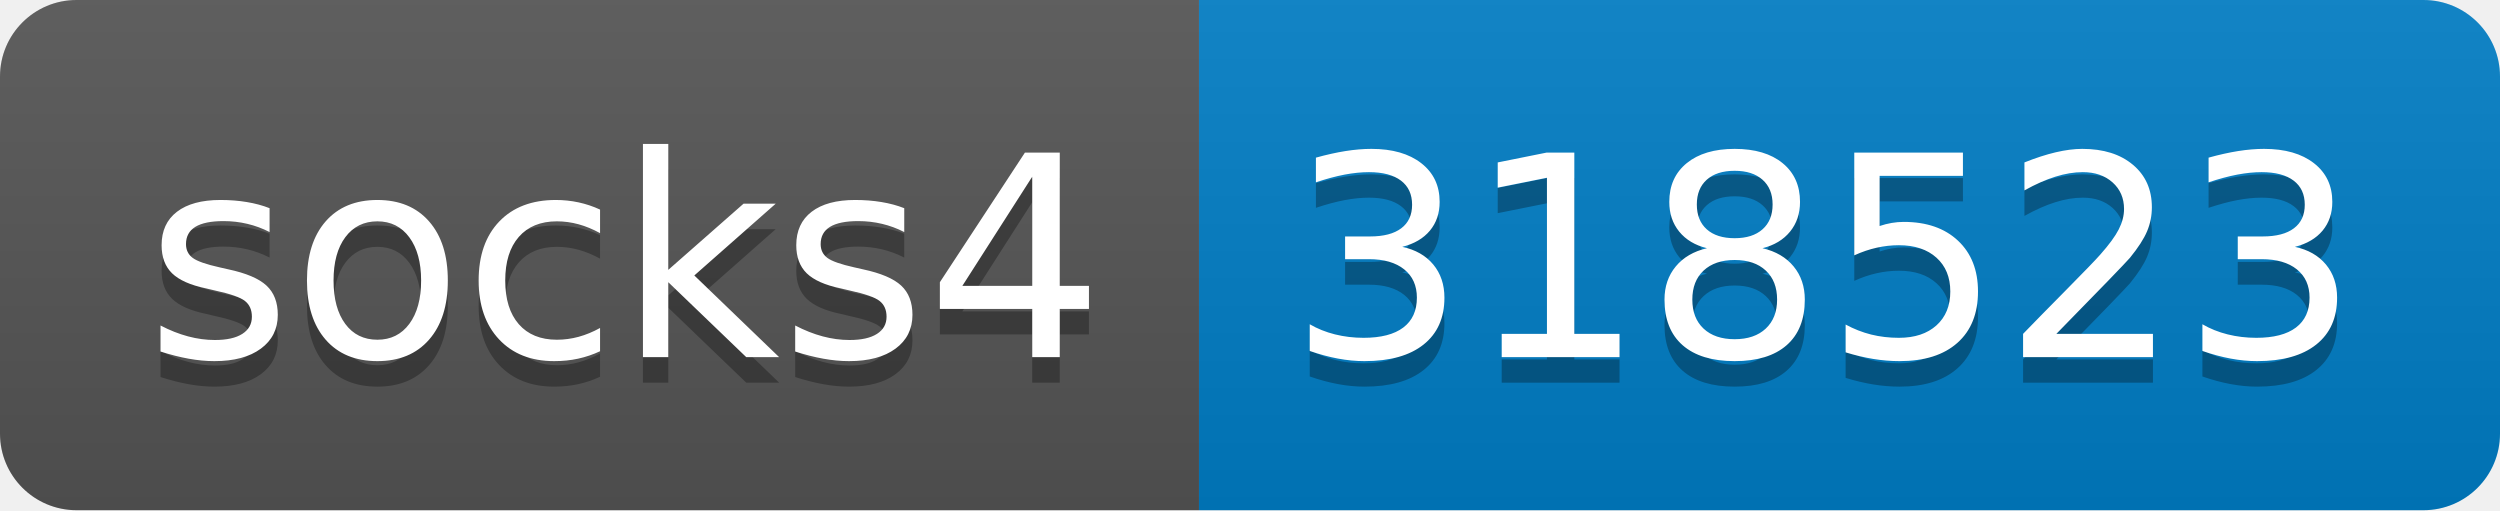
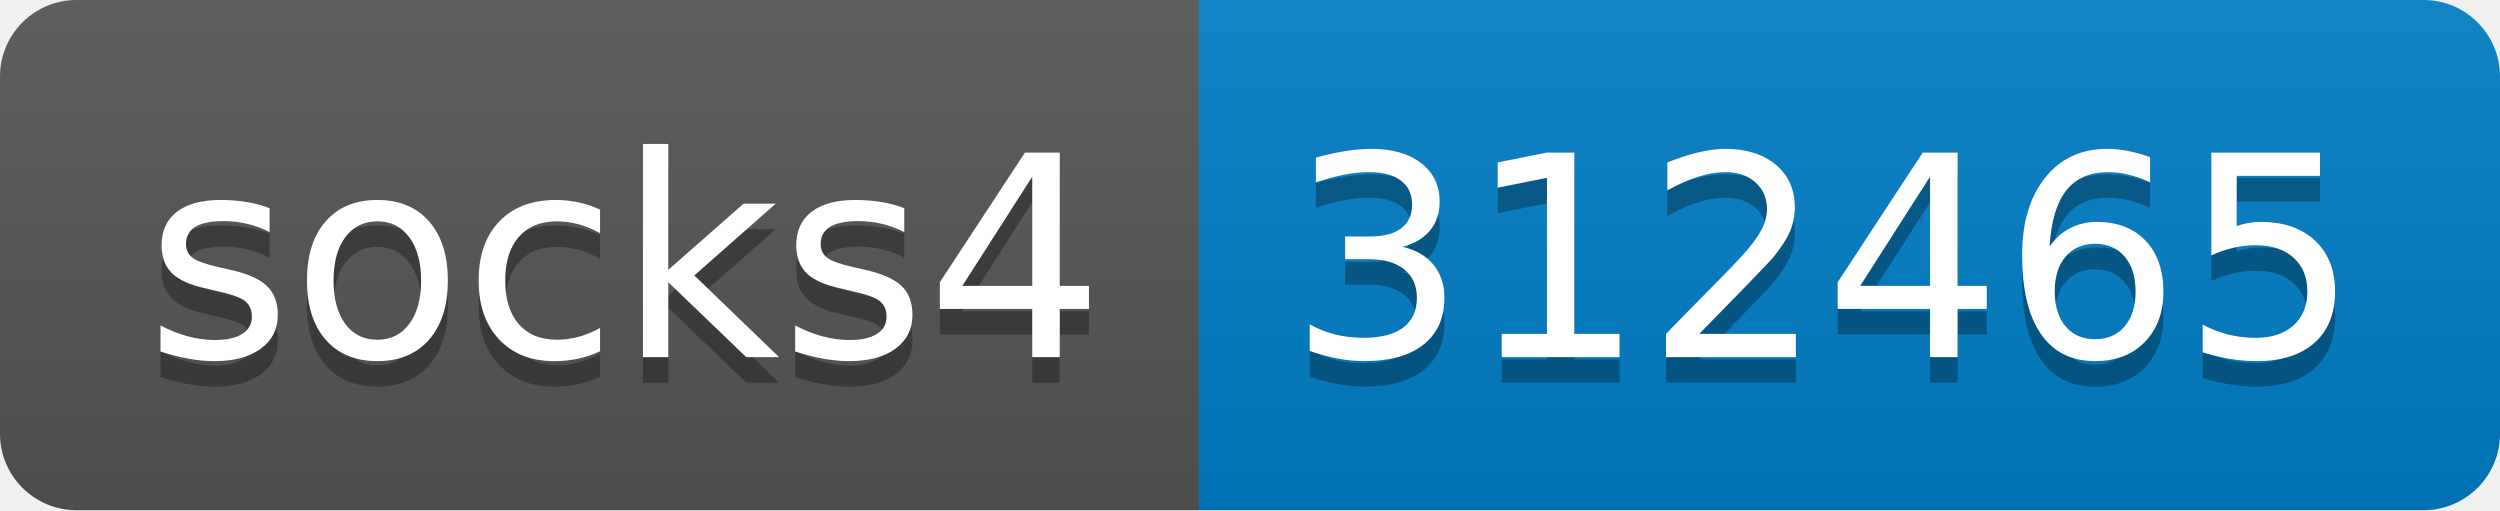
- <svg xmlns="http://www.w3.org/2000/svg" width="98" height="20" role="img" aria-label="socks4: 318523">
+ <svg xmlns="http://www.w3.org/2000/svg" width="98" height="20" role="img" aria-label="socks4: 312465">
  <linearGradient id="s" x2="0" y2="100%">
    <stop offset="0" stop-color="#bbb" stop-opacity=".1" />
    <stop offset="1" stop-opacity=".1" />
  </linearGradient>
  <clipPath id="r">
    <rect width="98" height="20" rx="3" fill="#fff" />
  </clipPath>
  <g clip-path="url(#r)">
    <rect width="47" height="20" fill="#555" />
    <rect x="47" width="51" height="20" fill="#007ec6" />
    <rect width="98" height="20" fill="url(#s)" />
  </g>
  <g fill="#fff" text-anchor="middle" font-family="Verdana,Geneva,DejaVu Sans,sans-serif" text-rendering="geometricPrecision" font-size="110">
    <text aria-hidden="true" x="245" y="150" fill="#010101" fill-opacity=".3" transform="scale(.1)" textLength="370">socks4</text>
    <text x="245" y="140" transform="scale(.1)" fill="#fff" textLength="370">socks4</text>
-     <text aria-hidden="true" x="715" y="150" fill="#010101" fill-opacity=".3" transform="scale(.1)" textLength="410">318523</text>
-     <text x="715" y="140" transform="scale(.1)" fill="#fff" textLength="410">318523</text>
+     <text aria-hidden="true" x="715" y="150" fill="#010101" fill-opacity=".3" transform="scale(.1)" textLength="410">312465</text>
+     <text x="715" y="140" transform="scale(.1)" fill="#fff" textLength="410">312465</text>
  </g>
</svg>
